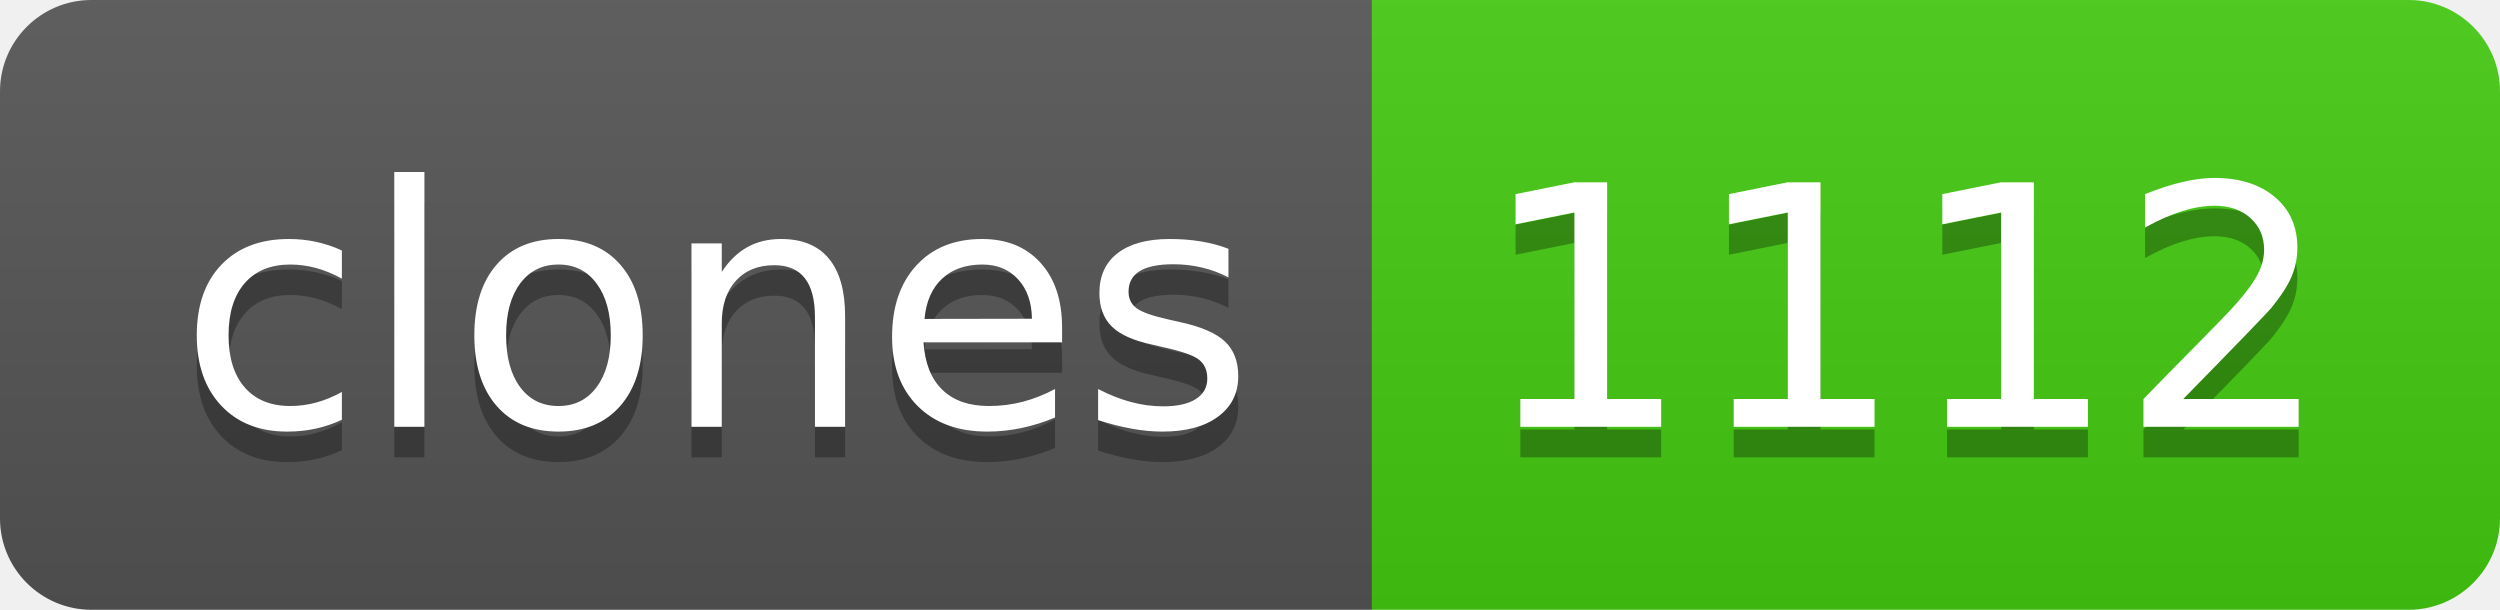
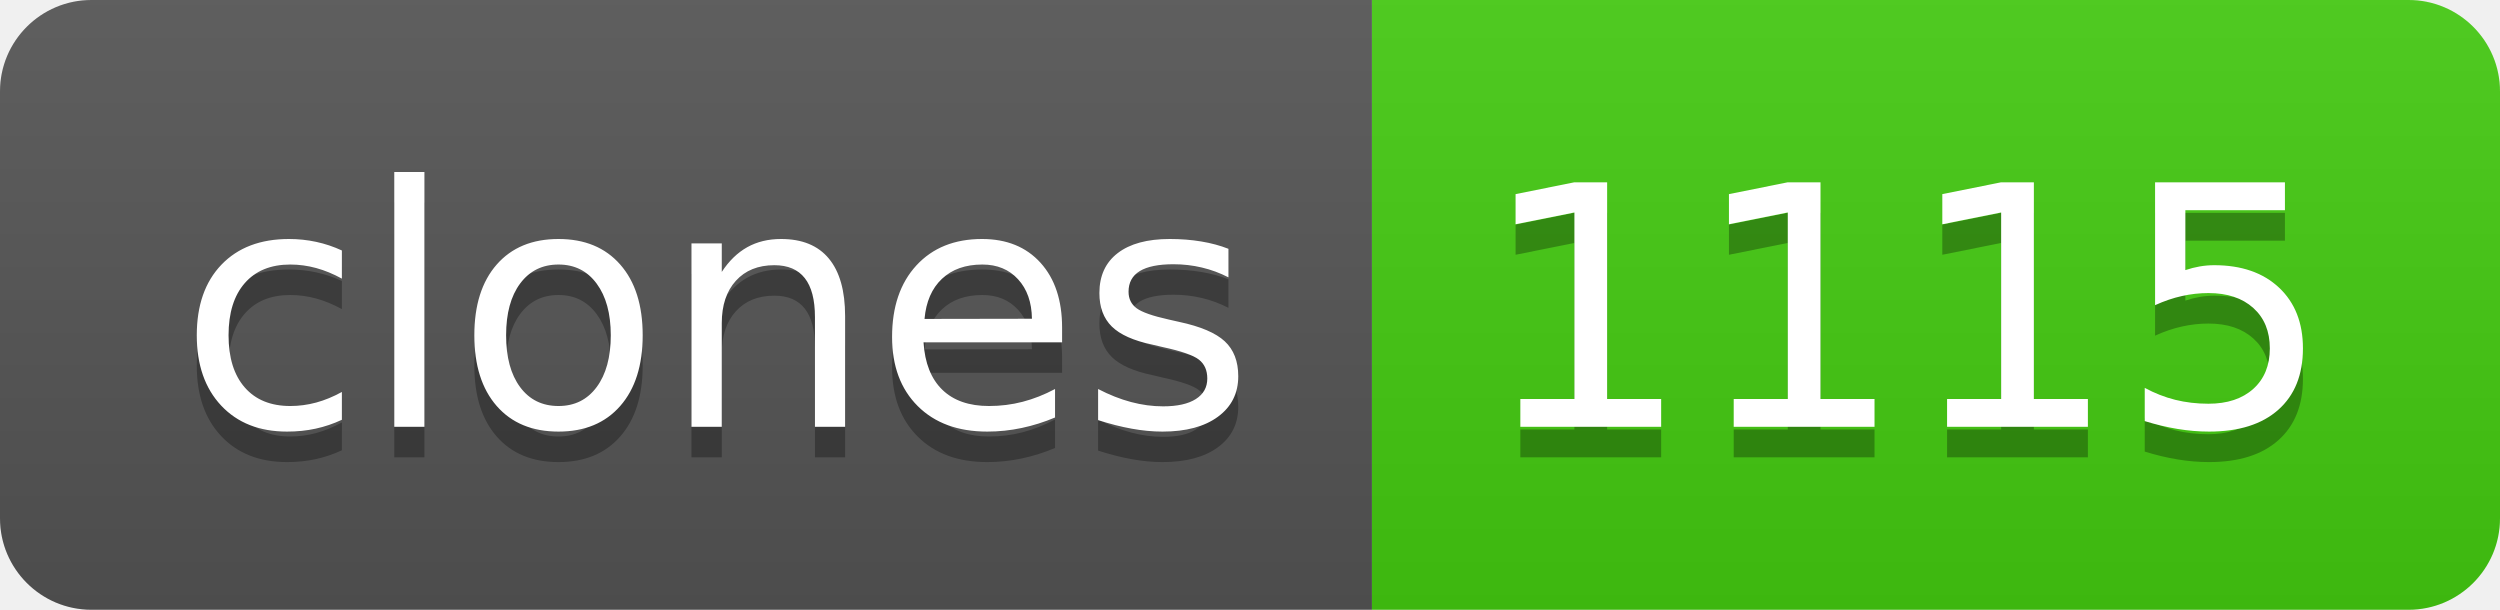
- <svg xmlns="http://www.w3.org/2000/svg" width="82" height="20" role="img" aria-label="clones: 1112">
+ <svg xmlns="http://www.w3.org/2000/svg" width="82" height="20" role="img" aria-label="clones: 1115">
  <linearGradient id="s" x2="0" y2="100%">
    <stop offset="0" stop-color="#bbb" stop-opacity=".1" />
    <stop offset="1" stop-opacity=".1" />
  </linearGradient>
  <clipPath id="r">
    <rect width="82" height="20" rx="3" fill="#fff" />
  </clipPath>
  <g clip-path="url(#r)">
    <rect width="45" height="20" fill="#555" />
    <rect x="45" width="37" height="20" fill="#4c1" />
    <rect width="82" height="20" fill="url(#s)" />
  </g>
  <g fill="#fff" text-anchor="middle" font-family="Verdana,Geneva,DejaVu Sans,sans-serif" text-rendering="geometricPrecision" font-size="110">
    <text aria-hidden="true" x="235" y="150" fill="#010101" fill-opacity=".3" transform="scale(.1)" textLength="350">clones</text>
    <text x="235" y="140" transform="scale(.1)" fill="#fff" textLength="350">clones</text>
-     <text aria-hidden="true" x="625" y="150" fill="#010101" fill-opacity=".3" transform="scale(.1)" textLength="270">1112</text>
-     <text x="625" y="140" transform="scale(.1)" fill="#fff" textLength="270">1112</text>
+     <text aria-hidden="true" x="625" y="150" fill="#010101" fill-opacity=".3" transform="scale(.1)" textLength="270">1115</text>
+     <text x="625" y="140" transform="scale(.1)" fill="#fff" textLength="270">1115</text>
  </g>
</svg>
